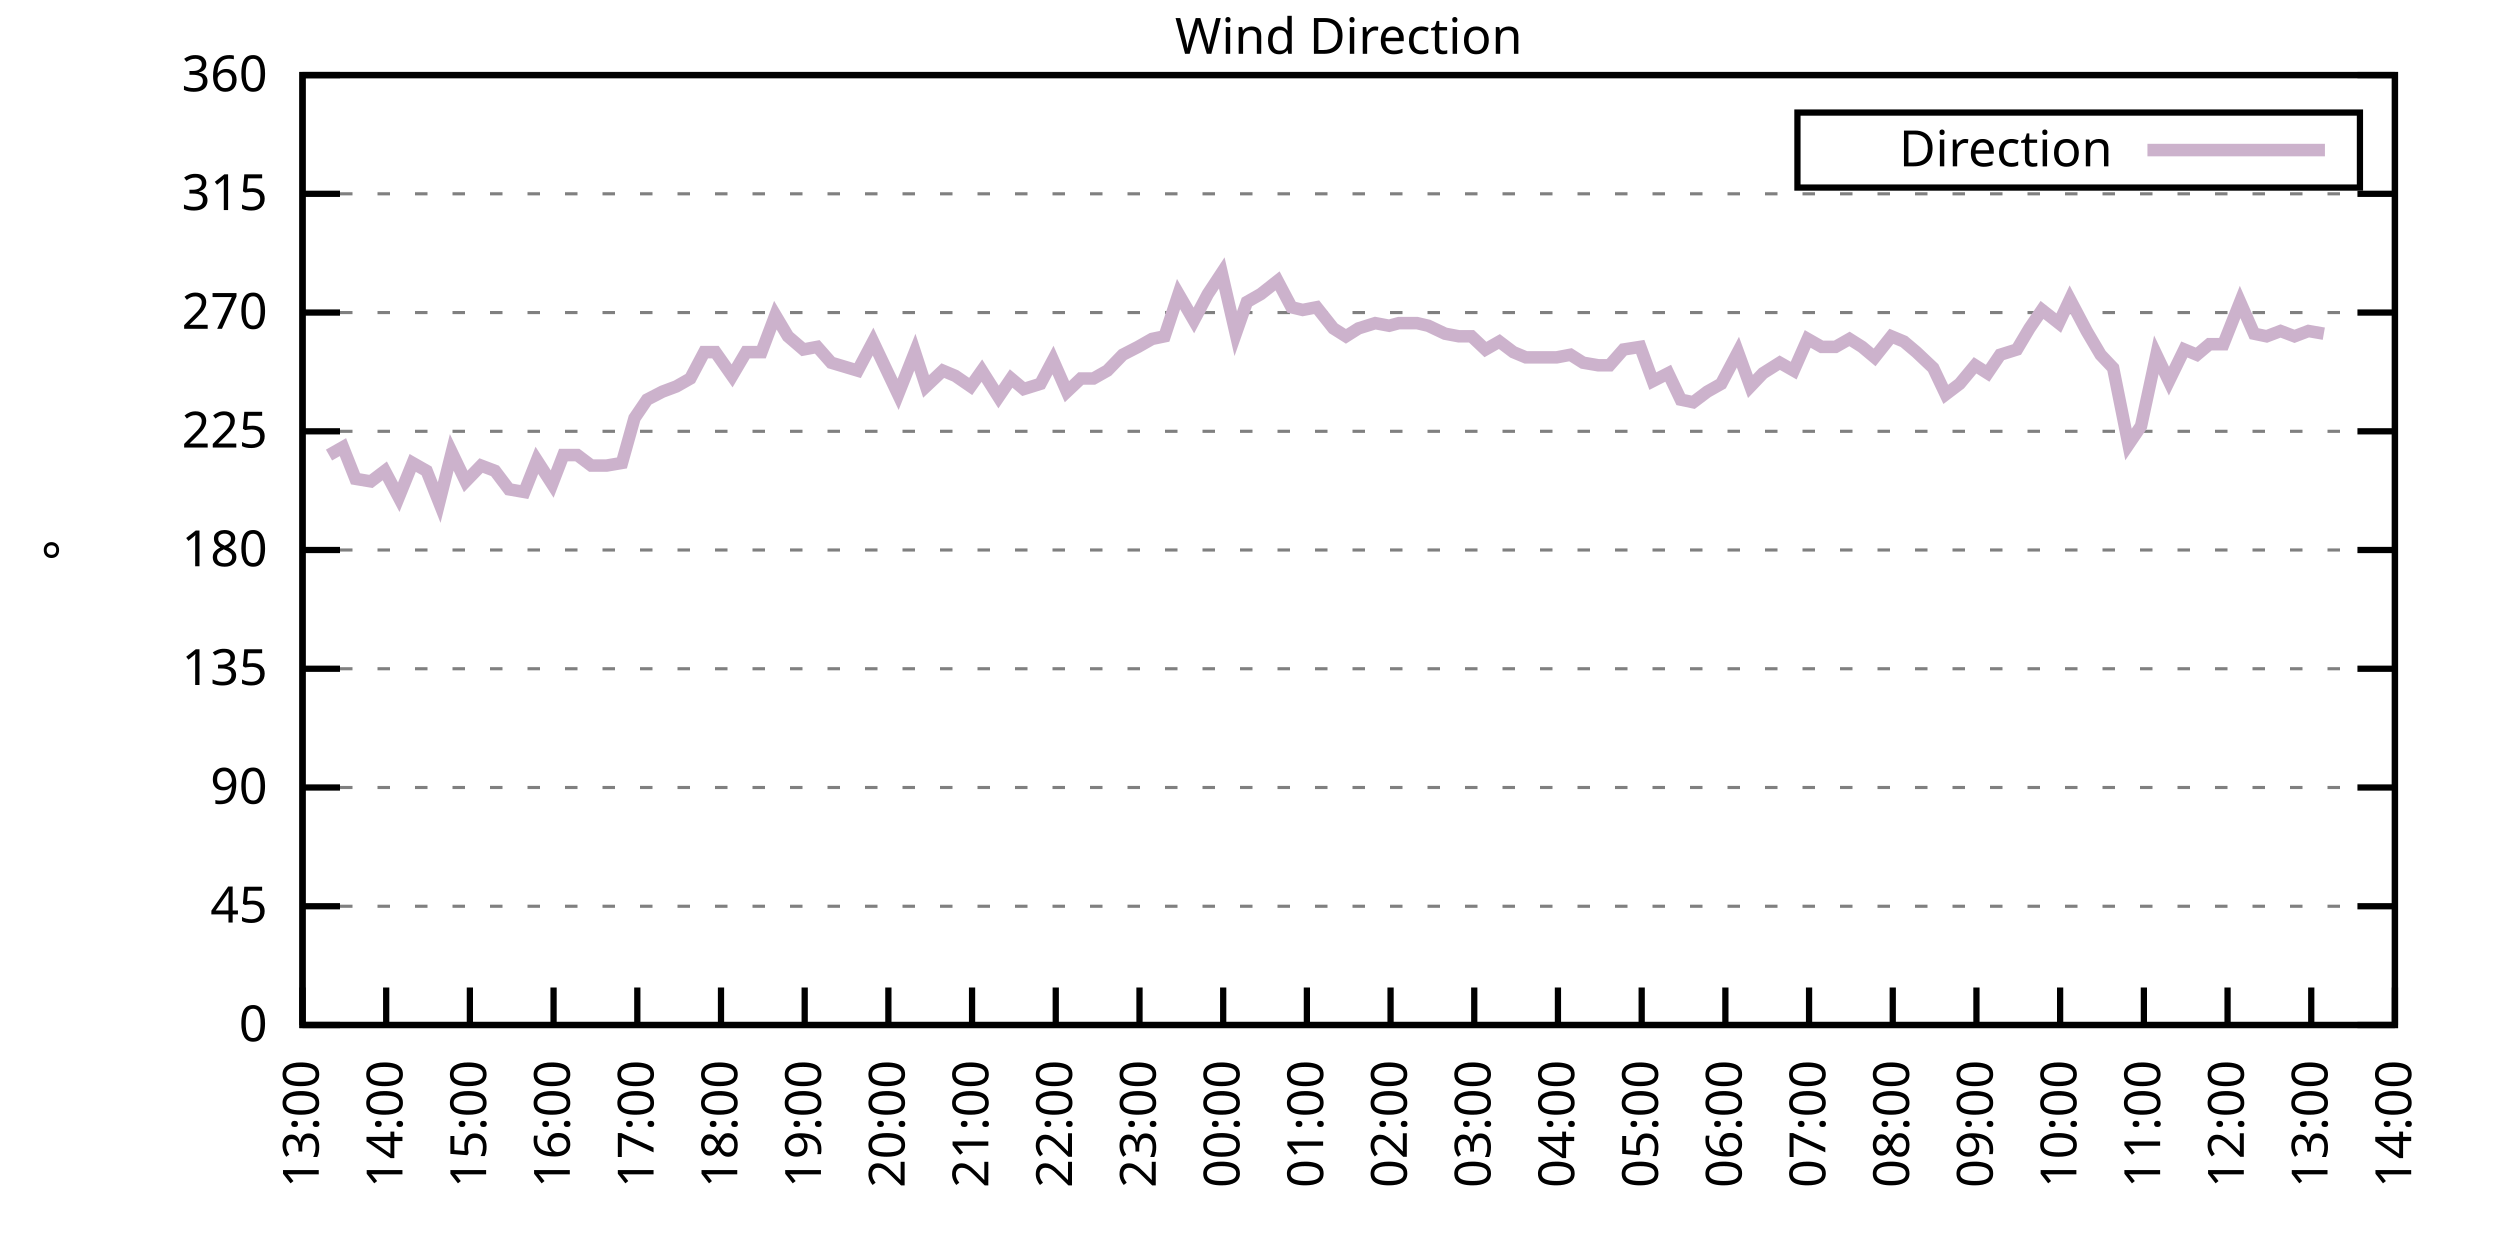
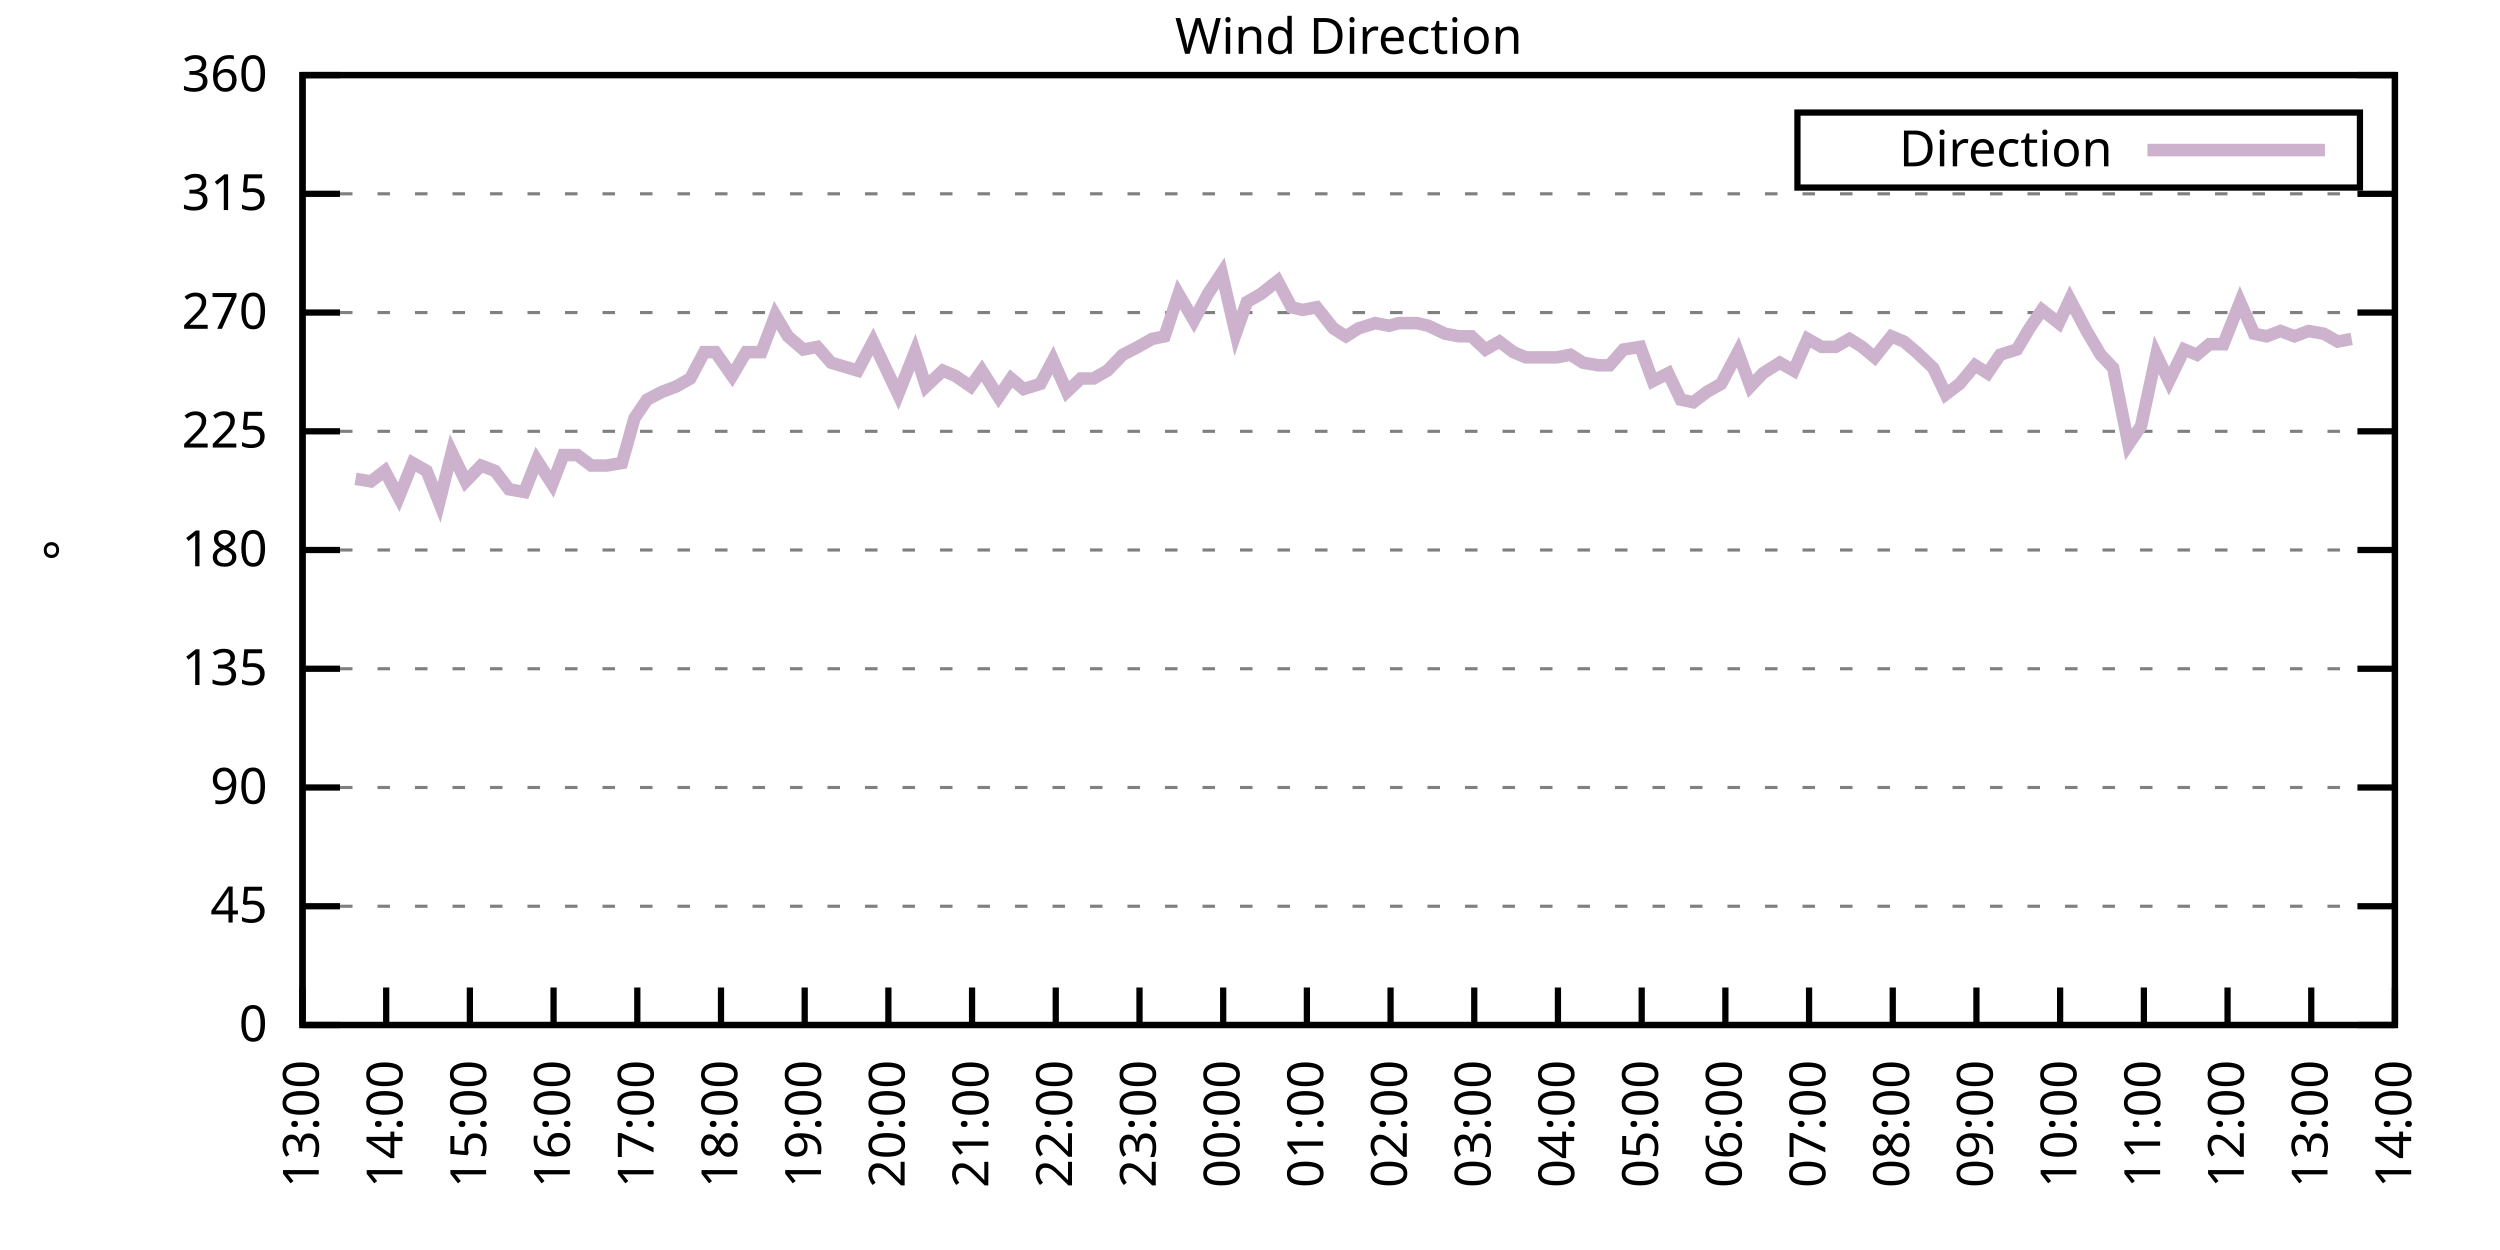
<svg xmlns="http://www.w3.org/2000/svg" xmlns:xlink="http://www.w3.org/1999/xlink" width="400" height="200" viewBox="0 0 400 200">
  <g id="gnuplot_canvas">
    <rect x="0" y="0" width="400" height="200" fill="none" />
    <defs>
      <circle id="gpDot" r="0.5" stroke-width="0.5" stroke="currentColor" />
      <path id="gpPt0" stroke-width="0.333" stroke="currentColor" d="M-1,0 h2 M0,-1 v2" />
      <path id="gpPt1" stroke-width="0.333" stroke="currentColor" d="M-1,-1 L1,1 M1,-1 L-1,1" />
      <path id="gpPt2" stroke-width="0.333" stroke="currentColor" d="M-1,0 L1,0 M0,-1 L0,1 M-1,-1 L1,1 M-1,1 L1,-1" />
      <rect id="gpPt3" stroke-width="0.333" stroke="currentColor" x="-1" y="-1" width="2" height="2" />
      <rect id="gpPt4" stroke-width="0.333" stroke="currentColor" fill="currentColor" x="-1" y="-1" width="2" height="2" />
      <circle id="gpPt5" stroke-width="0.333" stroke="currentColor" cx="0" cy="0" r="1" />
      <use xlink:href="#gpPt5" id="gpPt6" fill="currentColor" stroke="none" />
      <path id="gpPt7" stroke-width="0.333" stroke="currentColor" d="M0,-1.33 L-1.33,0.67 L1.33,0.67 z" />
      <use xlink:href="#gpPt7" id="gpPt8" fill="currentColor" stroke="none" />
      <use xlink:href="#gpPt7" id="gpPt9" stroke="currentColor" transform="rotate(180)" />
      <use xlink:href="#gpPt9" id="gpPt10" fill="currentColor" stroke="none" />
      <use xlink:href="#gpPt3" id="gpPt11" stroke="currentColor" transform="rotate(45)" />
      <use xlink:href="#gpPt11" id="gpPt12" fill="currentColor" stroke="none" />
      <path id="gpPt13" stroke-width="0.333" stroke="currentColor" d="M0,1.330 L1.265,0.411 L0.782,-1.067 L-0.782,-1.076 L-1.265,0.411 z" />
      <use xlink:href="#gpPt13" id="gpPt14" fill="currentColor" stroke="none" />
      <filter id="textbox" filterUnits="objectBoundingBox" x="0" y="0" height="1" width="1">
        <feFlood flood-color="white" flood-opacity="1" result="bgnd" />
        <feComposite in="SourceGraphic" in2="bgnd" operator="atop" />
      </filter>
      <filter id="greybox" filterUnits="objectBoundingBox" x="0" y="0" height="1" width="1">
        <feFlood flood-color="lightgrey" flood-opacity="1" result="grey" />
        <feComposite in="SourceGraphic" in2="grey" operator="atop" />
      </filter>
    </defs>
    <g fill="none" color="white" stroke="currentColor" stroke-width="1.00" stroke-linecap="butt" stroke-linejoin="miter">
</g>
    <g fill="none" color="black" stroke="currentColor" stroke-width="1.00" stroke-linecap="butt" stroke-linejoin="miter">
      <g stroke="none" shape-rendering="crispEdges">
        <polygon fill="rgb(255, 255, 255)" points="48.40,164.00 383.18,164.00 383.18,12.02 48.40,12.02 " />
      </g>
    </g>
    <g fill="none" color="black" stroke="currentColor" stroke-width="1.00" stroke-linecap="butt" stroke-linejoin="miter">
</g>
    <g fill="none" color="black" stroke="black" stroke-width="0.50" stroke-linecap="butt" stroke-linejoin="miter">
</g>
    <g fill="none" color="gray" stroke="currentColor" stroke-width="0.50" stroke-linecap="butt" stroke-linejoin="miter">
      <path stroke="gray" stroke-dasharray="2,4" class="gridline" d="M48.40,164.00 L383.19,164.00  " />
    </g>
    <g fill="none" color="gray" stroke="gray" stroke-width="1.00" stroke-linecap="butt" stroke-linejoin="miter">
</g>
    <g fill="none" color="black" stroke="currentColor" stroke-width="1.00" stroke-linecap="butt" stroke-linejoin="miter">
      <path stroke="black" d="M48.40,164.00 L54.40,164.00 M383.19,164.00 L377.19,164.00  " />
      <g transform="translate(42.80,166.60)" stroke="none" fill="black" font-family="Sans" font-size="8.00" text-anchor="end">
        <text>
          <tspan font-family="Sans"> 0</tspan>
        </text>
      </g>
    </g>
    <g fill="none" color="black" stroke="currentColor" stroke-width="1.00" stroke-linecap="butt" stroke-linejoin="miter">
</g>
    <g fill="none" color="black" stroke="black" stroke-width="0.50" stroke-linecap="butt" stroke-linejoin="miter">
</g>
    <g fill="none" color="gray" stroke="currentColor" stroke-width="0.50" stroke-linecap="butt" stroke-linejoin="miter">
      <path stroke="gray" stroke-dasharray="2,4" class="gridline" d="M48.40,145.00 L383.19,145.00  " />
    </g>
    <g fill="none" color="gray" stroke="gray" stroke-width="1.00" stroke-linecap="butt" stroke-linejoin="miter">
</g>
    <g fill="none" color="black" stroke="currentColor" stroke-width="1.00" stroke-linecap="butt" stroke-linejoin="miter">
      <path stroke="black" d="M48.40,145.00 L54.40,145.00 M383.19,145.00 L377.19,145.00  " />
      <g transform="translate(42.80,147.60)" stroke="none" fill="black" font-family="Sans" font-size="8.00" text-anchor="end">
        <text>
          <tspan font-family="Sans"> 45</tspan>
        </text>
      </g>
    </g>
    <g fill="none" color="black" stroke="currentColor" stroke-width="1.00" stroke-linecap="butt" stroke-linejoin="miter">
</g>
    <g fill="none" color="black" stroke="black" stroke-width="0.50" stroke-linecap="butt" stroke-linejoin="miter">
</g>
    <g fill="none" color="gray" stroke="currentColor" stroke-width="0.50" stroke-linecap="butt" stroke-linejoin="miter">
      <path stroke="gray" stroke-dasharray="2,4" class="gridline" d="M48.40,126.00 L383.19,126.00  " />
    </g>
    <g fill="none" color="gray" stroke="gray" stroke-width="1.00" stroke-linecap="butt" stroke-linejoin="miter">
</g>
    <g fill="none" color="black" stroke="currentColor" stroke-width="1.00" stroke-linecap="butt" stroke-linejoin="miter">
      <path stroke="black" d="M48.40,126.00 L54.40,126.00 M383.19,126.00 L377.19,126.00  " />
      <g transform="translate(42.80,128.60)" stroke="none" fill="black" font-family="Sans" font-size="8.00" text-anchor="end">
        <text>
          <tspan font-family="Sans"> 90</tspan>
        </text>
      </g>
    </g>
    <g fill="none" color="black" stroke="currentColor" stroke-width="1.00" stroke-linecap="butt" stroke-linejoin="miter">
</g>
    <g fill="none" color="black" stroke="black" stroke-width="0.50" stroke-linecap="butt" stroke-linejoin="miter">
</g>
    <g fill="none" color="gray" stroke="currentColor" stroke-width="0.50" stroke-linecap="butt" stroke-linejoin="miter">
      <path stroke="gray" stroke-dasharray="2,4" class="gridline" d="M48.40,107.00 L383.19,107.00  " />
    </g>
    <g fill="none" color="gray" stroke="gray" stroke-width="1.00" stroke-linecap="butt" stroke-linejoin="miter">
</g>
    <g fill="none" color="black" stroke="currentColor" stroke-width="1.00" stroke-linecap="butt" stroke-linejoin="miter">
      <path stroke="black" d="M48.40,107.00 L54.40,107.00 M383.19,107.00 L377.19,107.00  " />
      <g transform="translate(42.80,109.60)" stroke="none" fill="black" font-family="Sans" font-size="8.00" text-anchor="end">
        <text>
          <tspan font-family="Sans"> 135</tspan>
        </text>
      </g>
    </g>
    <g fill="none" color="black" stroke="currentColor" stroke-width="1.00" stroke-linecap="butt" stroke-linejoin="miter">
</g>
    <g fill="none" color="black" stroke="black" stroke-width="0.50" stroke-linecap="butt" stroke-linejoin="miter">
</g>
    <g fill="none" color="gray" stroke="currentColor" stroke-width="0.50" stroke-linecap="butt" stroke-linejoin="miter">
      <path stroke="gray" stroke-dasharray="2,4" class="gridline" d="M48.40,88.00 L383.19,88.00  " />
    </g>
    <g fill="none" color="gray" stroke="gray" stroke-width="1.00" stroke-linecap="butt" stroke-linejoin="miter">
</g>
    <g fill="none" color="black" stroke="currentColor" stroke-width="1.00" stroke-linecap="butt" stroke-linejoin="miter">
      <path stroke="black" d="M48.40,88.00 L54.40,88.00 M383.19,88.00 L377.19,88.00  " />
      <g transform="translate(42.80,90.60)" stroke="none" fill="black" font-family="Sans" font-size="8.00" text-anchor="end">
        <text>
          <tspan font-family="Sans"> 180</tspan>
        </text>
      </g>
    </g>
    <g fill="none" color="black" stroke="currentColor" stroke-width="1.00" stroke-linecap="butt" stroke-linejoin="miter">
</g>
    <g fill="none" color="black" stroke="black" stroke-width="0.50" stroke-linecap="butt" stroke-linejoin="miter">
</g>
    <g fill="none" color="gray" stroke="currentColor" stroke-width="0.50" stroke-linecap="butt" stroke-linejoin="miter">
      <path stroke="gray" stroke-dasharray="2,4" class="gridline" d="M48.40,69.01 L383.19,69.01  " />
    </g>
    <g fill="none" color="gray" stroke="gray" stroke-width="1.00" stroke-linecap="butt" stroke-linejoin="miter">
</g>
    <g fill="none" color="black" stroke="currentColor" stroke-width="1.00" stroke-linecap="butt" stroke-linejoin="miter">
      <path stroke="black" d="M48.40,69.01 L54.40,69.01 M383.19,69.01 L377.19,69.01  " />
      <g transform="translate(42.80,71.61)" stroke="none" fill="black" font-family="Sans" font-size="8.00" text-anchor="end">
        <text>
          <tspan font-family="Sans"> 225</tspan>
        </text>
      </g>
    </g>
    <g fill="none" color="black" stroke="currentColor" stroke-width="1.00" stroke-linecap="butt" stroke-linejoin="miter">
</g>
    <g fill="none" color="black" stroke="black" stroke-width="0.50" stroke-linecap="butt" stroke-linejoin="miter">
</g>
    <g fill="none" color="gray" stroke="currentColor" stroke-width="0.50" stroke-linecap="butt" stroke-linejoin="miter">
      <path stroke="gray" stroke-dasharray="2,4" class="gridline" d="M48.40,50.01 L383.19,50.01  " />
    </g>
    <g fill="none" color="gray" stroke="gray" stroke-width="1.00" stroke-linecap="butt" stroke-linejoin="miter">
</g>
    <g fill="none" color="black" stroke="currentColor" stroke-width="1.00" stroke-linecap="butt" stroke-linejoin="miter">
      <path stroke="black" d="M48.40,50.01 L54.40,50.01 M383.19,50.01 L377.19,50.01  " />
      <g transform="translate(42.80,52.61)" stroke="none" fill="black" font-family="Sans" font-size="8.00" text-anchor="end">
        <text>
          <tspan font-family="Sans"> 270</tspan>
        </text>
      </g>
    </g>
    <g fill="none" color="black" stroke="currentColor" stroke-width="1.00" stroke-linecap="butt" stroke-linejoin="miter">
</g>
    <g fill="none" color="black" stroke="black" stroke-width="0.50" stroke-linecap="butt" stroke-linejoin="miter">
</g>
    <g fill="none" color="gray" stroke="currentColor" stroke-width="0.50" stroke-linecap="butt" stroke-linejoin="miter">
      <path stroke="gray" stroke-dasharray="2,4" class="gridline" d="M48.40,31.01 L383.19,31.01  " />
    </g>
    <g fill="none" color="gray" stroke="gray" stroke-width="1.00" stroke-linecap="butt" stroke-linejoin="miter">
</g>
    <g fill="none" color="black" stroke="currentColor" stroke-width="1.00" stroke-linecap="butt" stroke-linejoin="miter">
      <path stroke="black" d="M48.40,31.01 L54.40,31.01 M383.19,31.01 L377.19,31.01  " />
      <g transform="translate(42.80,33.61)" stroke="none" fill="black" font-family="Sans" font-size="8.00" text-anchor="end">
        <text>
          <tspan font-family="Sans"> 315</tspan>
        </text>
      </g>
    </g>
    <g fill="none" color="black" stroke="currentColor" stroke-width="1.00" stroke-linecap="butt" stroke-linejoin="miter">
</g>
    <g fill="none" color="black" stroke="black" stroke-width="0.50" stroke-linecap="butt" stroke-linejoin="miter">
</g>
    <g fill="none" color="gray" stroke="currentColor" stroke-width="0.50" stroke-linecap="butt" stroke-linejoin="miter">
      <path stroke="gray" stroke-dasharray="2,4" class="gridline" d="M48.40,12.01 L383.19,12.01  " />
    </g>
    <g fill="none" color="gray" stroke="gray" stroke-width="1.00" stroke-linecap="butt" stroke-linejoin="miter">
</g>
    <g fill="none" color="black" stroke="currentColor" stroke-width="1.00" stroke-linecap="butt" stroke-linejoin="miter">
      <path stroke="black" d="M48.40,12.01 L54.40,12.01 M383.19,12.01 L377.19,12.01  " />
      <g transform="translate(42.80,14.61)" stroke="none" fill="black" font-family="Sans" font-size="8.00" text-anchor="end">
        <text>
          <tspan font-family="Sans"> 360</tspan>
        </text>
      </g>
    </g>
    <g fill="none" color="black" stroke="currentColor" stroke-width="1.00" stroke-linecap="butt" stroke-linejoin="miter">
      <path stroke="black" d="M48.40,164.00 L48.40,158.00  " />
      <g transform="translate(51.00,169.60) rotate(270.00)" stroke="none" fill="black" font-family="Sans" font-size="8.00" text-anchor="end">
        <text>
          <tspan font-family="Sans">13:00</tspan>
        </text>
      </g>
    </g>
    <g fill="none" color="black" stroke="currentColor" stroke-width="1.00" stroke-linecap="butt" stroke-linejoin="miter">
      <path stroke="black" d="M61.79,164.00 L61.79,158.00  " />
      <g transform="translate(64.39,169.60) rotate(270.00)" stroke="none" fill="black" font-family="Sans" font-size="8.00" text-anchor="end">
        <text>
          <tspan font-family="Sans">14:00</tspan>
        </text>
      </g>
    </g>
    <g fill="none" color="black" stroke="currentColor" stroke-width="1.00" stroke-linecap="butt" stroke-linejoin="miter">
      <path stroke="black" d="M75.18,164.00 L75.18,158.00  " />
      <g transform="translate(77.78,169.60) rotate(270.00)" stroke="none" fill="black" font-family="Sans" font-size="8.00" text-anchor="end">
        <text>
          <tspan font-family="Sans">15:00</tspan>
        </text>
      </g>
    </g>
    <g fill="none" color="black" stroke="currentColor" stroke-width="1.00" stroke-linecap="butt" stroke-linejoin="miter">
      <path stroke="black" d="M88.57,164.00 L88.57,158.00  " />
      <g transform="translate(91.17,169.60) rotate(270.00)" stroke="none" fill="black" font-family="Sans" font-size="8.00" text-anchor="end">
        <text>
          <tspan font-family="Sans">16:00</tspan>
        </text>
      </g>
    </g>
    <g fill="none" color="black" stroke="currentColor" stroke-width="1.00" stroke-linecap="butt" stroke-linejoin="miter">
      <path stroke="black" d="M101.97,164.00 L101.97,158.00  " />
      <g transform="translate(104.57,169.60) rotate(270.00)" stroke="none" fill="black" font-family="Sans" font-size="8.00" text-anchor="end">
        <text>
          <tspan font-family="Sans">17:00</tspan>
        </text>
      </g>
    </g>
    <g fill="none" color="black" stroke="currentColor" stroke-width="1.00" stroke-linecap="butt" stroke-linejoin="miter">
      <path stroke="black" d="M115.36,164.00 L115.36,158.00  " />
      <g transform="translate(117.96,169.60) rotate(270.00)" stroke="none" fill="black" font-family="Sans" font-size="8.00" text-anchor="end">
        <text>
          <tspan font-family="Sans">18:00</tspan>
        </text>
      </g>
    </g>
    <g fill="none" color="black" stroke="currentColor" stroke-width="1.00" stroke-linecap="butt" stroke-linejoin="miter">
      <path stroke="black" d="M128.75,164.00 L128.75,158.00  " />
      <g transform="translate(131.35,169.60) rotate(270.00)" stroke="none" fill="black" font-family="Sans" font-size="8.00" text-anchor="end">
        <text>
          <tspan font-family="Sans">19:00</tspan>
        </text>
      </g>
    </g>
    <g fill="none" color="black" stroke="currentColor" stroke-width="1.00" stroke-linecap="butt" stroke-linejoin="miter">
      <path stroke="black" d="M142.14,164.00 L142.14,158.00  " />
      <g transform="translate(144.74,169.60) rotate(270.00)" stroke="none" fill="black" font-family="Sans" font-size="8.00" text-anchor="end">
        <text>
          <tspan font-family="Sans">20:00</tspan>
        </text>
      </g>
    </g>
    <g fill="none" color="black" stroke="currentColor" stroke-width="1.00" stroke-linecap="butt" stroke-linejoin="miter">
      <path stroke="black" d="M155.53,164.00 L155.53,158.00  " />
      <g transform="translate(158.13,169.60) rotate(270.00)" stroke="none" fill="black" font-family="Sans" font-size="8.00" text-anchor="end">
        <text>
          <tspan font-family="Sans">21:00</tspan>
        </text>
      </g>
    </g>
    <g fill="none" color="black" stroke="currentColor" stroke-width="1.00" stroke-linecap="butt" stroke-linejoin="miter">
      <path stroke="black" d="M168.92,164.00 L168.92,158.00  " />
      <g transform="translate(171.52,169.60) rotate(270.00)" stroke="none" fill="black" font-family="Sans" font-size="8.00" text-anchor="end">
        <text>
          <tspan font-family="Sans">22:00</tspan>
        </text>
      </g>
    </g>
    <g fill="none" color="black" stroke="currentColor" stroke-width="1.00" stroke-linecap="butt" stroke-linejoin="miter">
      <path stroke="black" d="M182.32,164.00 L182.32,158.00  " />
      <g transform="translate(184.92,169.60) rotate(270.00)" stroke="none" fill="black" font-family="Sans" font-size="8.00" text-anchor="end">
        <text>
          <tspan font-family="Sans">23:00</tspan>
        </text>
      </g>
    </g>
    <g fill="none" color="black" stroke="currentColor" stroke-width="1.00" stroke-linecap="butt" stroke-linejoin="miter">
      <path stroke="black" d="M195.71,164.00 L195.71,158.00  " />
      <g transform="translate(198.31,169.60) rotate(270.00)" stroke="none" fill="black" font-family="Sans" font-size="8.00" text-anchor="end">
        <text>
          <tspan font-family="Sans">00:00</tspan>
        </text>
      </g>
    </g>
    <g fill="none" color="black" stroke="currentColor" stroke-width="1.00" stroke-linecap="butt" stroke-linejoin="miter">
      <path stroke="black" d="M209.10,164.00 L209.10,158.00  " />
      <g transform="translate(211.70,169.60) rotate(270.00)" stroke="none" fill="black" font-family="Sans" font-size="8.00" text-anchor="end">
        <text>
          <tspan font-family="Sans">01:00</tspan>
        </text>
      </g>
    </g>
    <g fill="none" color="black" stroke="currentColor" stroke-width="1.00" stroke-linecap="butt" stroke-linejoin="miter">
      <path stroke="black" d="M222.49,164.00 L222.49,158.00  " />
      <g transform="translate(225.09,169.60) rotate(270.00)" stroke="none" fill="black" font-family="Sans" font-size="8.00" text-anchor="end">
        <text>
          <tspan font-family="Sans">02:00</tspan>
        </text>
      </g>
    </g>
    <g fill="none" color="black" stroke="currentColor" stroke-width="1.00" stroke-linecap="butt" stroke-linejoin="miter">
      <path stroke="black" d="M235.88,164.00 L235.88,158.00  " />
      <g transform="translate(238.48,169.60) rotate(270.00)" stroke="none" fill="black" font-family="Sans" font-size="8.00" text-anchor="end">
        <text>
          <tspan font-family="Sans">03:00</tspan>
        </text>
      </g>
    </g>
    <g fill="none" color="black" stroke="currentColor" stroke-width="1.00" stroke-linecap="butt" stroke-linejoin="miter">
      <path stroke="black" d="M249.27,164.00 L249.27,158.00  " />
      <g transform="translate(251.87,169.60) rotate(270.00)" stroke="none" fill="black" font-family="Sans" font-size="8.00" text-anchor="end">
        <text>
          <tspan font-family="Sans">04:00</tspan>
        </text>
      </g>
    </g>
    <g fill="none" color="black" stroke="currentColor" stroke-width="1.00" stroke-linecap="butt" stroke-linejoin="miter">
      <path stroke="black" d="M262.67,164.00 L262.67,158.00  " />
      <g transform="translate(265.27,169.60) rotate(270.00)" stroke="none" fill="black" font-family="Sans" font-size="8.00" text-anchor="end">
        <text>
          <tspan font-family="Sans">05:00</tspan>
        </text>
      </g>
    </g>
    <g fill="none" color="black" stroke="currentColor" stroke-width="1.00" stroke-linecap="butt" stroke-linejoin="miter">
      <path stroke="black" d="M276.06,164.00 L276.06,158.00  " />
      <g transform="translate(278.66,169.60) rotate(270.00)" stroke="none" fill="black" font-family="Sans" font-size="8.00" text-anchor="end">
        <text>
          <tspan font-family="Sans">06:00</tspan>
        </text>
      </g>
    </g>
    <g fill="none" color="black" stroke="currentColor" stroke-width="1.00" stroke-linecap="butt" stroke-linejoin="miter">
      <path stroke="black" d="M289.45,164.00 L289.45,158.00  " />
      <g transform="translate(292.05,169.60) rotate(270.00)" stroke="none" fill="black" font-family="Sans" font-size="8.00" text-anchor="end">
        <text>
          <tspan font-family="Sans">07:00</tspan>
        </text>
      </g>
    </g>
    <g fill="none" color="black" stroke="currentColor" stroke-width="1.00" stroke-linecap="butt" stroke-linejoin="miter">
      <path stroke="black" d="M302.84,164.00 L302.84,158.00  " />
      <g transform="translate(305.44,169.60) rotate(270.00)" stroke="none" fill="black" font-family="Sans" font-size="8.00" text-anchor="end">
        <text>
          <tspan font-family="Sans">08:00</tspan>
        </text>
      </g>
    </g>
    <g fill="none" color="black" stroke="currentColor" stroke-width="1.00" stroke-linecap="butt" stroke-linejoin="miter">
      <path stroke="black" d="M316.23,164.00 L316.23,158.00  " />
      <g transform="translate(318.83,169.60) rotate(270.00)" stroke="none" fill="black" font-family="Sans" font-size="8.00" text-anchor="end">
        <text>
          <tspan font-family="Sans">09:00</tspan>
        </text>
      </g>
    </g>
    <g fill="none" color="black" stroke="currentColor" stroke-width="1.00" stroke-linecap="butt" stroke-linejoin="miter">
      <path stroke="black" d="M329.62,164.00 L329.62,158.00  " />
      <g transform="translate(332.22,169.60) rotate(270.00)" stroke="none" fill="black" font-family="Sans" font-size="8.00" text-anchor="end">
        <text>
          <tspan font-family="Sans">10:00</tspan>
        </text>
      </g>
    </g>
    <g fill="none" color="black" stroke="currentColor" stroke-width="1.00" stroke-linecap="butt" stroke-linejoin="miter">
      <path stroke="black" d="M343.02,164.00 L343.02,158.00  " />
      <g transform="translate(345.62,169.60) rotate(270.00)" stroke="none" fill="black" font-family="Sans" font-size="8.00" text-anchor="end">
        <text>
          <tspan font-family="Sans">11:00</tspan>
        </text>
      </g>
    </g>
    <g fill="none" color="black" stroke="currentColor" stroke-width="1.00" stroke-linecap="butt" stroke-linejoin="miter">
      <path stroke="black" d="M356.41,164.00 L356.41,158.00  " />
      <g transform="translate(359.01,169.60) rotate(270.00)" stroke="none" fill="black" font-family="Sans" font-size="8.00" text-anchor="end">
        <text>
          <tspan font-family="Sans">12:00</tspan>
        </text>
      </g>
    </g>
    <g fill="none" color="black" stroke="currentColor" stroke-width="1.00" stroke-linecap="butt" stroke-linejoin="miter">
      <path stroke="black" d="M369.80,164.00 L369.80,158.00  " />
      <g transform="translate(372.40,169.60) rotate(270.00)" stroke="none" fill="black" font-family="Sans" font-size="8.00" text-anchor="end">
        <text>
          <tspan font-family="Sans">13:00</tspan>
        </text>
      </g>
    </g>
    <g fill="none" color="black" stroke="currentColor" stroke-width="1.00" stroke-linecap="butt" stroke-linejoin="miter">
      <path stroke="black" d="M383.19,164.00 L383.19,158.00  " />
      <g transform="translate(385.79,169.60) rotate(270.00)" stroke="none" fill="black" font-family="Sans" font-size="8.00" text-anchor="end">
        <text>
          <tspan font-family="Sans">14:00</tspan>
        </text>
      </g>
    </g>
    <g fill="none" color="black" stroke="currentColor" stroke-width="1.00" stroke-linecap="butt" stroke-linejoin="miter">
</g>
    <g fill="none" color="black" stroke="currentColor" stroke-width="1.00" stroke-linecap="butt" stroke-linejoin="miter">
      <path stroke="black" d="M48.40,12.01 L48.40,164.00 L383.19,164.00 L383.19,12.01 L48.40,12.01 Z  " />
    </g>
    <g fill="none" color="black" stroke="currentColor" stroke-width="1.00" stroke-linecap="butt" stroke-linejoin="miter">
</g>
    <g fill="none" color="black" stroke="currentColor" stroke-width="1.00" stroke-linecap="butt" stroke-linejoin="miter">
      <path stroke="black" d="M287.59,30.01 L287.59,18.01 L377.59,18.01 L377.59,30.01 L287.59,30.01 Z  " />
    </g>
    <g id="Wind_direction_plot_1">
      <g fill="none" color="white" stroke="black" stroke-width="2.00" stroke-linecap="butt" stroke-linejoin="miter">
</g>
      <g fill="none" color="black" stroke="currentColor" stroke-width="2.00" stroke-linecap="butt" stroke-linejoin="miter">
        <g transform="translate(337.99,26.61)" stroke="none" fill="black" font-family="Sans" font-size="8.00" text-anchor="end">
          <text>
            <tspan font-family="Sans">Direction</tspan>
          </text>
        </g>
      </g>
      <g fill="none" color="black" stroke="currentColor" stroke-width="2.00" stroke-linecap="butt" stroke-linejoin="miter">
-         <path stroke="rgb(204, 178, 204)" d="M343.59,24.01 L371.99,24.01 M52.64,72.81 L54.87,71.54 L56.88,76.61 L59.34,77.03 L61.57,75.34 L63.80,79.56   L66.03,74.07 L68.26,75.34 L70.27,80.41 L72.28,72.38 L74.51,77.03 L76.97,74.49 L79.20,75.34 L81.43,78.29   L83.89,78.72 L85.90,73.65 L88.35,77.45 L90.14,72.81 L92.37,72.81 L94.60,74.49 L97.06,74.49 L99.51,74.07   L101.52,66.90 L103.53,63.94 L105.98,62.67 L108.22,61.83 L110.45,60.56 L112.68,56.34 L114.47,56.34 L117.14,60.14   L119.38,56.34 L121.83,56.34 L124.06,50.43 L126.07,53.81 L128.53,55.92 L130.76,55.50 L132.99,58.03 L137.23,59.30   L139.69,54.65 L141.69,58.87 L143.70,63.10 L146.38,56.34 L148.17,61.83 L150.85,59.30 L152.85,60.14 L155.31,61.83   L157.10,59.30 L159.77,63.52 L161.78,60.56 L163.79,62.25 L166.47,61.41 L168.48,57.61 L170.71,62.67 L172.94,60.56   L174.95,60.56 L177.18,59.30 L179.64,56.76 L182.09,55.50 L184.32,54.23 L186.33,53.81 L188.57,47.05 L191.02,51.27   L193.25,47.05 L195.48,43.67 L197.72,53.39 L199.50,48.32 L201.73,47.05 L204.41,44.94 L206.64,49.16 L208.43,49.59   L210.66,49.16 L213.34,52.54 L215.35,53.81 L217.36,52.54 L220.04,51.70 L222.27,52.12 L223.83,51.70 L226.73,51.70   L228.52,52.12 L231.20,53.39 L233.43,53.81 L235.44,53.81 L237.67,55.92 L239.90,54.65 L242.13,56.34 L244.14,57.18   L246.60,57.18 L249.05,57.18 L251.28,56.76 L253.29,58.03 L255.75,58.45 L257.53,58.45 L259.76,55.92 L262.44,55.50   L264.45,60.98 L266.91,59.72 L268.92,63.94 L270.92,64.36 L273.16,62.67 L275.39,61.41 L278.07,56.34 L280.07,61.83   L282.08,59.72 L284.76,58.03 L286.99,59.30 L289.23,54.23 L291.46,55.50 L293.69,55.50 L295.92,54.23 L297.93,55.50   L299.94,57.18 L302.62,53.81 L304.63,54.65 L306.63,56.34 L309.31,58.87 L311.32,63.10 L313.55,61.41 L316.01,58.45   L318.02,59.72 L320.03,56.76 L322.70,55.92 L324.71,52.54 L326.72,49.59 L329.40,51.70 L331.19,47.90 L333.86,52.96   L336.10,56.76 L338.10,58.87 L340.56,71.12 L342.57,68.16 L345.02,56.76 L347.03,60.98 L349.49,55.92 L351.50,56.76   L353.51,55.07 L355.74,55.07 L358.42,48.32 L360.65,53.39 L362.66,53.81 L364.89,52.96 L367.12,53.81 L369.35,52.96   L371.81,53.39  " />
+         <path stroke="rgb(204, 178, 204)" d="M343.59,24.01 L371.99,24.01 M56.88,76.61 L59.34,77.03 L61.57,75.34 L63.80,79.56 L66.03,74.07 L68.26,75.34   L70.27,80.41 L72.28,72.38 L74.51,77.03 L76.97,74.49 L79.20,75.34 L81.43,78.29 L83.89,78.72 L85.90,73.65   L88.35,77.45 L90.14,72.81 L92.37,72.81 L94.60,74.49 L97.06,74.49 L99.51,74.07 L101.52,66.90 L103.53,63.94   L105.98,62.67 L108.22,61.83 L110.45,60.56 L112.68,56.34 L114.47,56.34 L117.14,60.14 L119.38,56.34 L121.83,56.34   L124.06,50.43 L126.07,53.81 L128.53,55.92 L130.76,55.50 L132.99,58.03 L137.23,59.30 L139.69,54.65 L141.69,58.87   L143.70,63.10 L146.38,56.34 L148.17,61.83 L150.85,59.30 L152.85,60.14 L155.31,61.83 L157.10,59.30 L159.77,63.52   L161.78,60.56 L163.79,62.25 L166.47,61.41 L168.48,57.61 L170.71,62.67 L172.94,60.56 L174.95,60.56 L177.18,59.30   L179.64,56.76 L182.09,55.50 L184.32,54.23 L186.33,53.81 L188.57,47.05 L191.02,51.27 L193.25,47.05 L195.48,43.67   L197.72,53.39 L199.50,48.32 L201.73,47.05 L204.41,44.94 L206.64,49.16 L208.43,49.59 L210.66,49.16 L213.34,52.54   L215.35,53.81 L217.36,52.54 L220.04,51.70 L222.27,52.12 L223.83,51.70 L226.73,51.70 L228.52,52.12 L231.20,53.39   L233.43,53.81 L235.44,53.81 L237.67,55.92 L239.90,54.65 L242.13,56.34 L244.14,57.18 L246.60,57.18 L249.05,57.18   L251.28,56.76 L253.29,58.03 L255.75,58.45 L257.53,58.45 L259.76,55.92 L262.44,55.50 L264.45,60.98 L266.91,59.72   L268.92,63.94 L270.92,64.36 L273.16,62.67 L275.39,61.41 L278.07,56.34 L280.07,61.83 L282.08,59.72 L284.76,58.03   L286.99,59.30 L289.23,54.23 L291.46,55.50 L293.69,55.50 L295.92,54.23 L297.93,55.50 L299.94,57.18 L302.62,53.81   L304.63,54.65 L306.63,56.34 L309.31,58.87 L311.32,63.10 L313.55,61.41 L316.01,58.45 L318.02,59.72 L320.03,56.76   L322.70,55.92 L324.71,52.54 L326.72,49.59 L329.40,51.70 L331.19,47.90 L333.86,52.96 L336.10,56.76 L338.10,58.87   L340.56,71.12 L342.57,68.16 L345.02,56.76 L347.03,60.98 L349.49,55.92 L351.50,56.76 L353.51,55.07 L355.74,55.07   L358.42,48.32 L360.65,53.39 L362.66,53.81 L364.89,52.96 L367.12,53.81 L369.35,52.96 L371.81,53.39 L374.04,54.65   L376.27,54.23  " />
      </g>
    </g>
    <g fill="none" color="black" stroke="currentColor" stroke-width="2.00" stroke-linecap="butt" stroke-linejoin="miter">
</g>
    <g fill="none" color="black" stroke="black" stroke-width="1.00" stroke-linecap="butt" stroke-linejoin="miter">
</g>
    <g fill="none" color="black" stroke="currentColor" stroke-width="1.00" stroke-linecap="butt" stroke-linejoin="miter">
      <path stroke="black" d="M48.40,12.01 L48.40,164.00 L383.19,164.00 L383.19,12.01 L48.40,12.01 Z  " />
      <g transform="translate(12.80,88.01) rotate(270.00)" stroke="none" fill="black" font-family="Sans" font-size="8.00" text-anchor="middle">
        <text>
          <tspan font-family="Sans">°</tspan>
        </text>
      </g>
    </g>
    <g fill="none" color="black" stroke="currentColor" stroke-width="1.00" stroke-linecap="butt" stroke-linejoin="miter">
</g>
    <g fill="none" color="black" stroke="currentColor" stroke-width="1.00" stroke-linecap="butt" stroke-linejoin="miter">
      <g transform="translate(215.79,8.61)" stroke="none" fill="black" font-family="Sans" font-size="8.00" text-anchor="middle">
        <text>
          <tspan font-family="Sans">Wind Direction</tspan>
        </text>
      </g>
    </g>
    <g fill="none" color="black" stroke="currentColor" stroke-width="1.00" stroke-linecap="butt" stroke-linejoin="miter">
</g>
  </g>
</svg>
